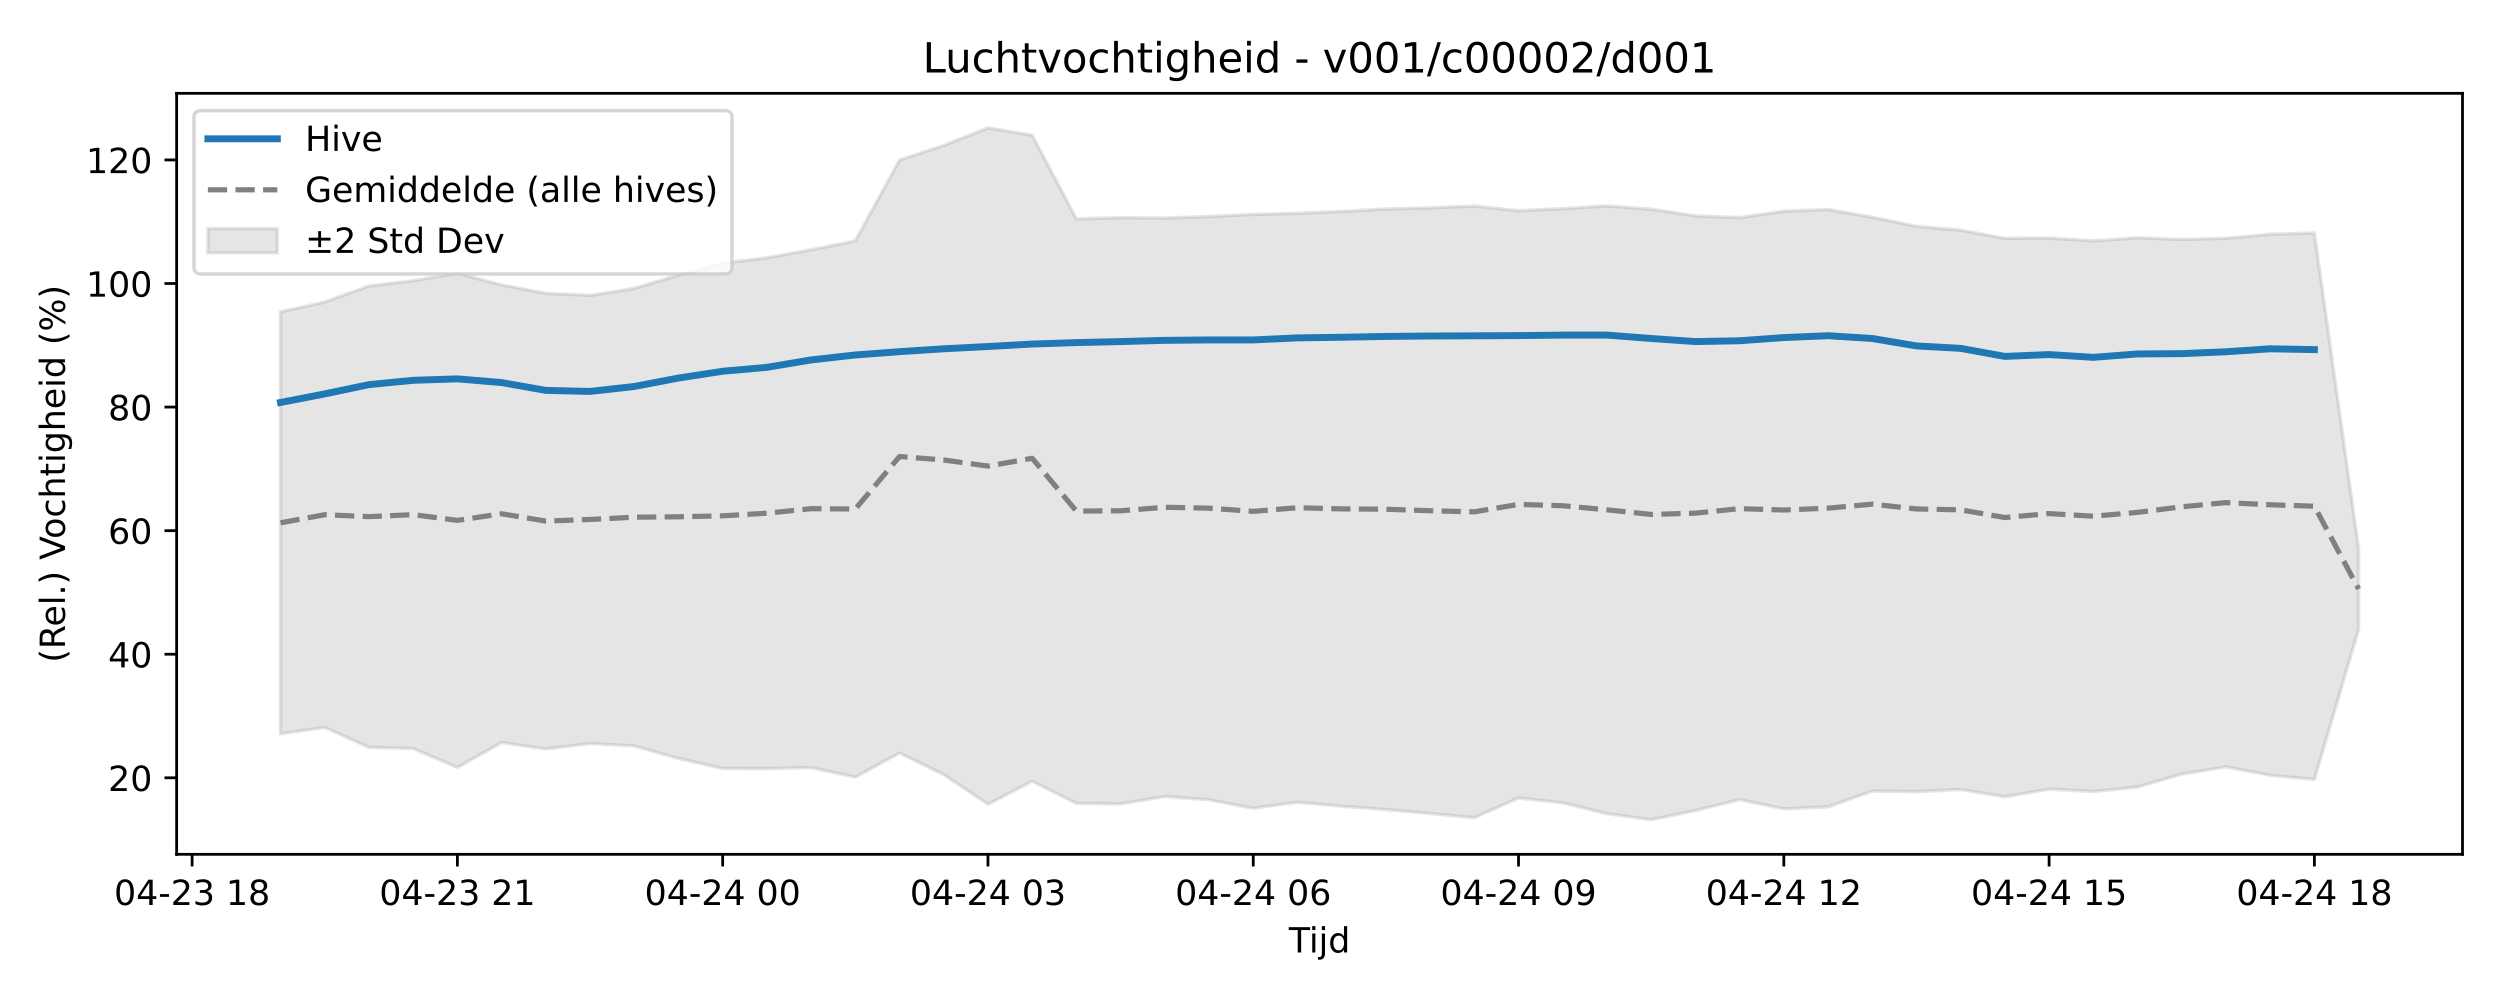
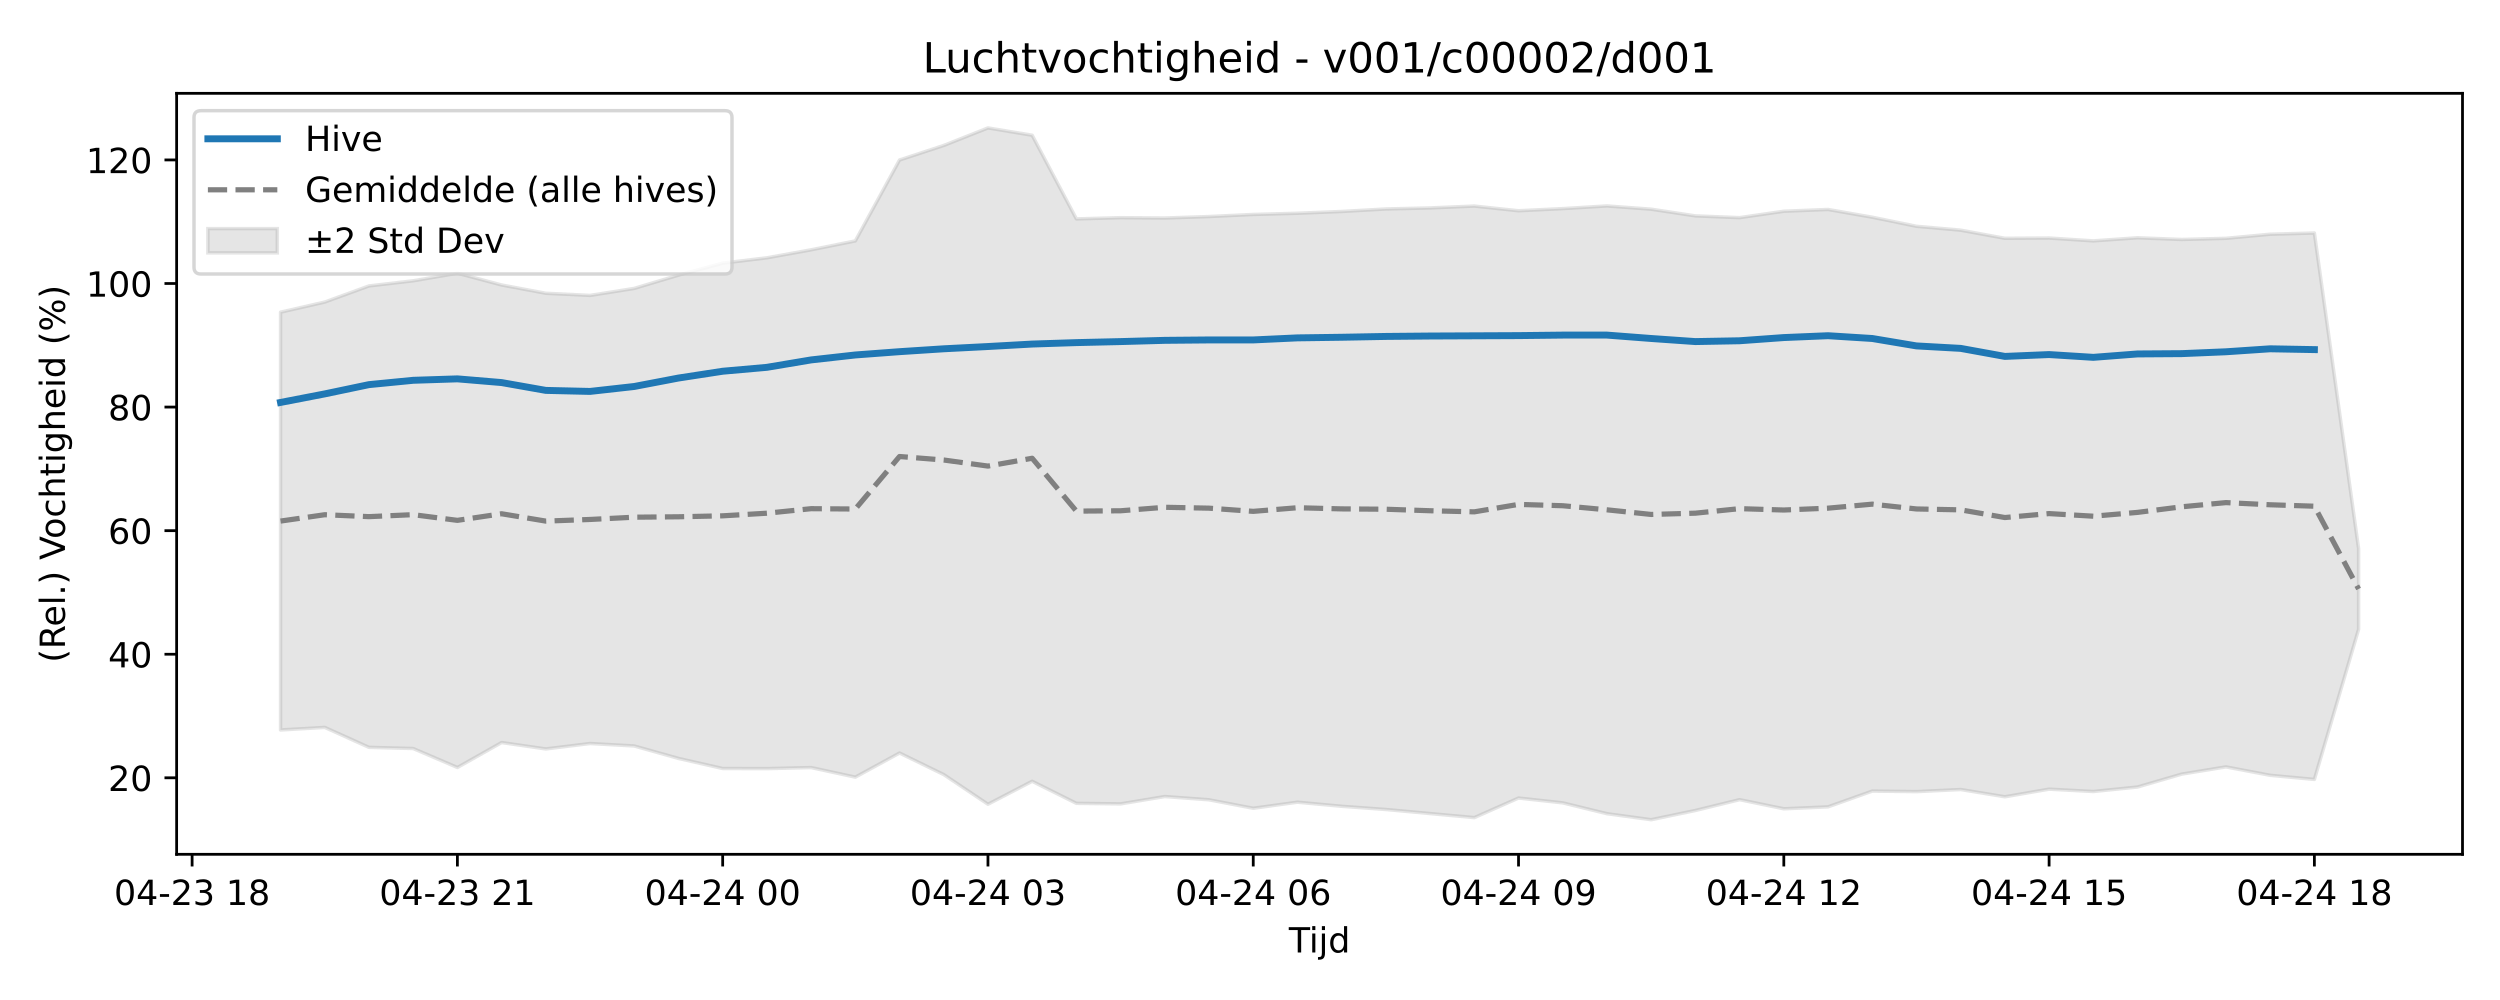
<svg xmlns="http://www.w3.org/2000/svg" xmlns:xlink="http://www.w3.org/1999/xlink" width="720pt" height="288pt" viewBox="0 0 720 288" version="1.1">
  <defs>
    <style type="text/css">*{stroke-linejoin: round; stroke-linecap: butt}</style>
  </defs>
  <g id="figure_1">
    <g id="patch_1">
      <path d="M 0 288  L 720 288  L 720 0  L 0 0  z " style="fill: #ffffff" />
    </g>
    <g id="axes_1">
      <g id="patch_2">
        <path d="M 50.87 246.04  L 709.2 246.04  L 709.2 26.88  L 50.87 26.88  z " style="fill: #ffffff" />
      </g>
      <g id="FillBetweenPolyCollection_1">
        <defs>
-           <path id="madd92cc906" d="M 80.794 -198.196  L 80.794 -76.676  L 93.528 -78.507  L 106.261 -72.761  L 118.995 -72.426  L 131.729 -66.961  L 144.462 -74.147  L 157.196 -72.303  L 169.93 -73.868  L 182.663 -73.157  L 195.397 -69.572  L 208.131 -66.668  L 220.864 -66.634  L 233.598 -66.942  L 246.332 -64.179  L 259.065 -71.131  L 271.799 -64.922  L 284.533 -56.378  L 297.266 -62.994  L 310 -56.637  L 322.734 -56.481  L 335.467 -58.596  L 348.201 -57.657  L 360.935 -55.216  L 373.668 -56.967  L 386.402 -55.786  L 399.135 -54.866  L 411.869 -53.694  L 424.603 -52.524  L 437.336 -58.165  L 450.07 -56.777  L 462.804 -53.656  L 475.537 -51.922  L 488.271 -54.581  L 501.005 -57.696  L 513.738 -55.066  L 526.472 -55.622  L 539.206 -60.164  L 551.939 -60.011  L 564.673 -60.616  L 577.407 -58.526  L 590.14 -60.722  L 602.874 -60.041  L 615.608 -61.341  L 628.341 -65.054  L 641.075 -67.136  L 653.809 -64.709  L 666.542 -63.529  L 679.276 -106.753  L 679.276 -129.989  L 679.276 -129.989  L 666.542 -220.893  L 653.809 -220.544  L 641.075 -219.362  L 628.341 -219.033  L 615.608 -219.522  L 602.874 -218.628  L 590.14 -219.449  L 577.407 -219.372  L 564.673 -221.71  L 551.939 -222.829  L 539.206 -225.444  L 526.472 -227.674  L 513.738 -227.162  L 501.005 -225.322  L 488.271 -225.828  L 475.537 -227.755  L 462.804 -228.691  L 450.07 -227.922  L 437.336 -227.306  L 424.603 -228.656  L 411.869 -228.119  L 399.135 -227.817  L 386.402 -227.095  L 373.668 -226.585  L 360.935 -226.24  L 348.201 -225.639  L 335.467 -225.214  L 322.734 -225.312  L 310 -224.958  L 297.266 -249.05  L 284.533 -251.158  L 271.799 -246.113  L 259.065 -241.921  L 246.332 -218.622  L 233.598 -216.056  L 220.864 -213.755  L 208.131 -212.218  L 195.397 -208.761  L 182.663 -204.939  L 169.93 -202.922  L 157.196 -203.538  L 144.462 -205.926  L 131.729 -209.315  L 118.995 -207.133  L 106.261 -205.651  L 93.528 -201.012  L 80.794 -198.196  z " style="stroke: #808080; stroke-opacity: 0.2" />
+           <path id="m556f3a4d72" d="M 80.794 -198.095  L 80.794 -77.767  L 93.528 -78.507  L 106.261 -72.761  L 118.995 -72.426  L 131.729 -66.961  L 144.462 -74.147  L 157.196 -72.303  L 169.93 -73.868  L 182.663 -73.157  L 195.397 -69.572  L 208.131 -66.668  L 220.864 -66.634  L 233.598 -66.942  L 246.332 -64.179  L 259.065 -71.131  L 271.799 -64.922  L 284.533 -56.378  L 297.266 -62.994  L 310 -56.637  L 322.734 -56.481  L 335.467 -58.596  L 348.201 -57.657  L 360.935 -55.216  L 373.668 -56.967  L 386.402 -55.786  L 399.135 -54.866  L 411.869 -53.694  L 424.603 -52.524  L 437.336 -58.165  L 450.07 -56.777  L 462.804 -53.656  L 475.537 -51.922  L 488.271 -54.581  L 501.005 -57.696  L 513.738 -55.066  L 526.472 -55.622  L 539.206 -60.164  L 551.939 -60.011  L 564.673 -60.616  L 577.407 -58.526  L 590.14 -60.722  L 602.874 -60.041  L 615.608 -61.341  L 628.341 -65.054  L 641.075 -67.136  L 653.809 -64.709  L 666.542 -63.529  L 679.276 -106.753  L 679.276 -129.989  L 679.276 -129.989  L 666.542 -220.893  L 653.809 -220.544  L 641.075 -219.362  L 628.341 -219.033  L 615.608 -219.522  L 602.874 -218.628  L 590.14 -219.449  L 577.407 -219.372  L 564.673 -221.71  L 551.939 -222.829  L 539.206 -225.444  L 526.472 -227.674  L 513.738 -227.162  L 501.005 -225.322  L 488.271 -225.828  L 475.537 -227.755  L 462.804 -228.691  L 450.07 -227.922  L 437.336 -227.306  L 424.603 -228.656  L 411.869 -228.119  L 399.135 -227.817  L 386.402 -227.095  L 373.668 -226.585  L 360.935 -226.24  L 348.201 -225.639  L 335.467 -225.214  L 322.734 -225.312  L 310 -224.958  L 297.266 -249.05  L 284.533 -251.158  L 271.799 -246.113  L 259.065 -241.921  L 246.332 -218.622  L 233.598 -216.056  L 220.864 -213.755  L 208.131 -212.218  L 195.397 -208.761  L 182.663 -204.939  L 169.93 -202.922  L 157.196 -203.538  L 144.462 -205.926  L 131.729 -209.315  L 118.995 -207.133  L 106.261 -205.651  L 93.528 -201.012  L 80.794 -198.095  z " style="stroke: #808080; stroke-opacity: 0.2" />
        </defs>
-         <g clip-path="url(#p0069c693cf)">
-           <use xlink:href="#madd92cc906" x="0" y="288" style="fill: #808080; fill-opacity: 0.2; stroke: #808080; stroke-opacity: 0.2" />
+         <g clip-path="url(#pef7c7a23b7)">
+           <use xlink:href="#m556f3a4d72" x="0" y="288" style="fill: #808080; fill-opacity: 0.2; stroke: #808080; stroke-opacity: 0.2" />
        </g>
      </g>
      <g id="matplotlib.axis_1">
        <g id="xtick_1">
          <g id="line2d_1">
            <defs>
-               <path id="m6ba089c46e" d="M 0 0  L 0 3.5  " style="stroke: #000000; stroke-width: 0.8" />
-             </defs>
-             <g>
-               <use xlink:href="#m6ba089c46e" x="55.327" y="246.04" style="stroke: #000000; stroke-width: 0.8" />
+               <path id="mf26c2305d2" d="M 0 0  L 0 3.5  " style="stroke: #000000; stroke-width: 0.8" />
+             </defs>
+             <g>
+               <use xlink:href="#mf26c2305d2" x="55.327" y="246.04" style="stroke: #000000; stroke-width: 0.8" />
            </g>
          </g>
          <g id="text_1">
            <g transform="translate(32.84631 260.6384) scale(0.1 -0.1)">
              <defs>
                <path id="DejaVuSans-30" d="M 2034 4250  Q 1547 4250 1301 3770  Q 1056 3291 1056 2328  Q 1056 1369 1301 889  Q 1547 409 2034 409  Q 2525 409 2770 889  Q 3016 1369 3016 2328  Q 3016 3291 2770 3770  Q 2525 4250 2034 4250  z M 2034 4750  Q 2819 4750 3233 4129  Q 3647 3509 3647 2328  Q 3647 1150 3233 529  Q 2819 -91 2034 -91  Q 1250 -91 836 529  Q 422 1150 422 2328  Q 422 3509 836 4129  Q 1250 4750 2034 4750  z " transform="scale(0.015625)" />
                <path id="DejaVuSans-34" d="M 2419 4116  L 825 1625  L 2419 1625  L 2419 4116  z M 2253 4666  L 3047 4666  L 3047 1625  L 3713 1625  L 3713 1100  L 3047 1100  L 3047 0  L 2419 0  L 2419 1100  L 313 1100  L 313 1709  L 2253 4666  z " transform="scale(0.015625)" />
                <path id="DejaVuSans-2d" d="M 313 2009  L 1997 2009  L 1997 1497  L 313 1497  L 313 2009  z " transform="scale(0.015625)" />
                <path id="DejaVuSans-32" d="M 1228 531  L 3431 531  L 3431 0  L 469 0  L 469 531  Q 828 903 1448 1529  Q 2069 2156 2228 2338  Q 2531 2678 2651 2914  Q 2772 3150 2772 3378  Q 2772 3750 2511 3984  Q 2250 4219 1831 4219  Q 1534 4219 1204 4116  Q 875 4013 500 3803  L 500 4441  Q 881 4594 1212 4672  Q 1544 4750 1819 4750  Q 2544 4750 2975 4387  Q 3406 4025 3406 3419  Q 3406 3131 3298 2873  Q 3191 2616 2906 2266  Q 2828 2175 2409 1742  Q 1991 1309 1228 531  z " transform="scale(0.015625)" />
                <path id="DejaVuSans-33" d="M 2597 2516  Q 3050 2419 3304 2112  Q 3559 1806 3559 1356  Q 3559 666 3084 287  Q 2609 -91 1734 -91  Q 1441 -91 1130 -33  Q 819 25 488 141  L 488 750  Q 750 597 1062 519  Q 1375 441 1716 441  Q 2309 441 2620 675  Q 2931 909 2931 1356  Q 2931 1769 2642 2001  Q 2353 2234 1838 2234  L 1294 2234  L 1294 2753  L 1863 2753  Q 2328 2753 2575 2939  Q 2822 3125 2822 3475  Q 2822 3834 2567 4026  Q 2313 4219 1838 4219  Q 1578 4219 1281 4162  Q 984 4106 628 3988  L 628 4550  Q 988 4650 1302 4700  Q 1616 4750 1894 4750  Q 2613 4750 3031 4423  Q 3450 4097 3450 3541  Q 3450 3153 3228 2886  Q 3006 2619 2597 2516  z " transform="scale(0.015625)" />
                <path id="DejaVuSans-20" transform="scale(0.015625)" />
                <path id="DejaVuSans-31" d="M 794 531  L 1825 531  L 1825 4091  L 703 3866  L 703 4441  L 1819 4666  L 2450 4666  L 2450 531  L 3481 531  L 3481 0  L 794 0  L 794 531  z " transform="scale(0.015625)" />
                <path id="DejaVuSans-38" d="M 2034 2216  Q 1584 2216 1326 1975  Q 1069 1734 1069 1313  Q 1069 891 1326 650  Q 1584 409 2034 409  Q 2484 409 2743 651  Q 3003 894 3003 1313  Q 3003 1734 2745 1975  Q 2488 2216 2034 2216  z M 1403 2484  Q 997 2584 770 2862  Q 544 3141 544 3541  Q 544 4100 942 4425  Q 1341 4750 2034 4750  Q 2731 4750 3128 4425  Q 3525 4100 3525 3541  Q 3525 3141 3298 2862  Q 3072 2584 2669 2484  Q 3125 2378 3379 2068  Q 3634 1759 3634 1313  Q 3634 634 3220 271  Q 2806 -91 2034 -91  Q 1263 -91 848 271  Q 434 634 434 1313  Q 434 1759 690 2068  Q 947 2378 1403 2484  z M 1172 3481  Q 1172 3119 1398 2916  Q 1625 2713 2034 2713  Q 2441 2713 2670 2916  Q 2900 3119 2900 3481  Q 2900 3844 2670 4047  Q 2441 4250 2034 4250  Q 1625 4250 1398 4047  Q 1172 3844 1172 3481  z " transform="scale(0.015625)" />
              </defs>
              <use xlink:href="#DejaVuSans-30" />
              <use xlink:href="#DejaVuSans-34" transform="translate(63.62305 0)" />
              <use xlink:href="#DejaVuSans-2d" transform="translate(127.2461 0)" />
              <use xlink:href="#DejaVuSans-32" transform="translate(163.3301 0)" />
              <use xlink:href="#DejaVuSans-33" transform="translate(226.9531 0)" />
              <use xlink:href="#DejaVuSans-20" transform="translate(290.5762 0)" />
              <use xlink:href="#DejaVuSans-31" transform="translate(322.3633 0)" />
              <use xlink:href="#DejaVuSans-38" transform="translate(385.9863 0)" />
            </g>
          </g>
        </g>
        <g id="xtick_2">
          <g id="line2d_2">
            <g>
-               <use xlink:href="#m6ba089c46e" x="131.729" y="246.04" style="stroke: #000000; stroke-width: 0.8" />
+               <use xlink:href="#mf26c2305d2" x="131.729" y="246.04" style="stroke: #000000; stroke-width: 0.8" />
            </g>
          </g>
          <g id="text_2">
            <g transform="translate(109.2482 260.6384) scale(0.1 -0.1)">
              <use xlink:href="#DejaVuSans-30" />
              <use xlink:href="#DejaVuSans-34" transform="translate(63.62305 0)" />
              <use xlink:href="#DejaVuSans-2d" transform="translate(127.2461 0)" />
              <use xlink:href="#DejaVuSans-32" transform="translate(163.3301 0)" />
              <use xlink:href="#DejaVuSans-33" transform="translate(226.9531 0)" />
              <use xlink:href="#DejaVuSans-20" transform="translate(290.5762 0)" />
              <use xlink:href="#DejaVuSans-32" transform="translate(322.3633 0)" />
              <use xlink:href="#DejaVuSans-31" transform="translate(385.9863 0)" />
            </g>
          </g>
        </g>
        <g id="xtick_3">
          <g id="line2d_3">
            <g>
-               <use xlink:href="#m6ba089c46e" x="208.131" y="246.04" style="stroke: #000000; stroke-width: 0.8" />
+               <use xlink:href="#mf26c2305d2" x="208.131" y="246.04" style="stroke: #000000; stroke-width: 0.8" />
            </g>
          </g>
          <g id="text_3">
            <g transform="translate(185.6502 260.6384) scale(0.1 -0.1)">
              <use xlink:href="#DejaVuSans-30" />
              <use xlink:href="#DejaVuSans-34" transform="translate(63.62305 0)" />
              <use xlink:href="#DejaVuSans-2d" transform="translate(127.2461 0)" />
              <use xlink:href="#DejaVuSans-32" transform="translate(163.3301 0)" />
              <use xlink:href="#DejaVuSans-34" transform="translate(226.9531 0)" />
              <use xlink:href="#DejaVuSans-20" transform="translate(290.5762 0)" />
              <use xlink:href="#DejaVuSans-30" transform="translate(322.3633 0)" />
              <use xlink:href="#DejaVuSans-30" transform="translate(385.9863 0)" />
            </g>
          </g>
        </g>
        <g id="xtick_4">
          <g id="line2d_4">
            <g>
-               <use xlink:href="#m6ba089c46e" x="284.533" y="246.04" style="stroke: #000000; stroke-width: 0.8" />
+               <use xlink:href="#mf26c2305d2" x="284.533" y="246.04" style="stroke: #000000; stroke-width: 0.8" />
            </g>
          </g>
          <g id="text_4">
            <g transform="translate(262.0521 260.6384) scale(0.1 -0.1)">
              <use xlink:href="#DejaVuSans-30" />
              <use xlink:href="#DejaVuSans-34" transform="translate(63.62305 0)" />
              <use xlink:href="#DejaVuSans-2d" transform="translate(127.2461 0)" />
              <use xlink:href="#DejaVuSans-32" transform="translate(163.3301 0)" />
              <use xlink:href="#DejaVuSans-34" transform="translate(226.9531 0)" />
              <use xlink:href="#DejaVuSans-20" transform="translate(290.5762 0)" />
              <use xlink:href="#DejaVuSans-30" transform="translate(322.3633 0)" />
              <use xlink:href="#DejaVuSans-33" transform="translate(385.9863 0)" />
            </g>
          </g>
        </g>
        <g id="xtick_5">
          <g id="line2d_5">
            <g>
-               <use xlink:href="#m6ba089c46e" x="360.935" y="246.04" style="stroke: #000000; stroke-width: 0.8" />
+               <use xlink:href="#mf26c2305d2" x="360.935" y="246.04" style="stroke: #000000; stroke-width: 0.8" />
            </g>
          </g>
          <g id="text_5">
            <g transform="translate(338.454 260.6384) scale(0.1 -0.1)">
              <defs>
                <path id="DejaVuSans-36" d="M 2113 2584  Q 1688 2584 1439 2293  Q 1191 2003 1191 1497  Q 1191 994 1439 701  Q 1688 409 2113 409  Q 2538 409 2786 701  Q 3034 994 3034 1497  Q 3034 2003 2786 2293  Q 2538 2584 2113 2584  z M 3366 4563  L 3366 3988  Q 3128 4100 2886 4159  Q 2644 4219 2406 4219  Q 1781 4219 1451 3797  Q 1122 3375 1075 2522  Q 1259 2794 1537 2939  Q 1816 3084 2150 3084  Q 2853 3084 3261 2657  Q 3669 2231 3669 1497  Q 3669 778 3244 343  Q 2819 -91 2113 -91  Q 1303 -91 875 529  Q 447 1150 447 2328  Q 447 3434 972 4092  Q 1497 4750 2381 4750  Q 2619 4750 2861 4703  Q 3103 4656 3366 4563  z " transform="scale(0.015625)" />
              </defs>
              <use xlink:href="#DejaVuSans-30" />
              <use xlink:href="#DejaVuSans-34" transform="translate(63.62305 0)" />
              <use xlink:href="#DejaVuSans-2d" transform="translate(127.2461 0)" />
              <use xlink:href="#DejaVuSans-32" transform="translate(163.3301 0)" />
              <use xlink:href="#DejaVuSans-34" transform="translate(226.9531 0)" />
              <use xlink:href="#DejaVuSans-20" transform="translate(290.5762 0)" />
              <use xlink:href="#DejaVuSans-30" transform="translate(322.3633 0)" />
              <use xlink:href="#DejaVuSans-36" transform="translate(385.9863 0)" />
            </g>
          </g>
        </g>
        <g id="xtick_6">
          <g id="line2d_6">
            <g>
-               <use xlink:href="#m6ba089c46e" x="437.336" y="246.04" style="stroke: #000000; stroke-width: 0.8" />
+               <use xlink:href="#mf26c2305d2" x="437.336" y="246.04" style="stroke: #000000; stroke-width: 0.8" />
            </g>
          </g>
          <g id="text_6">
            <g transform="translate(414.856 260.6384) scale(0.1 -0.1)">
              <defs>
                <path id="DejaVuSans-39" d="M 703 97  L 703 672  Q 941 559 1184 500  Q 1428 441 1663 441  Q 2288 441 2617 861  Q 2947 1281 2994 2138  Q 2813 1869 2534 1725  Q 2256 1581 1919 1581  Q 1219 1581 811 2004  Q 403 2428 403 3163  Q 403 3881 828 4315  Q 1253 4750 1959 4750  Q 2769 4750 3195 4129  Q 3622 3509 3622 2328  Q 3622 1225 3098 567  Q 2575 -91 1691 -91  Q 1453 -91 1209 -44  Q 966 3 703 97  z M 1959 2075  Q 2384 2075 2632 2365  Q 2881 2656 2881 3163  Q 2881 3666 2632 3958  Q 2384 4250 1959 4250  Q 1534 4250 1286 3958  Q 1038 3666 1038 3163  Q 1038 2656 1286 2365  Q 1534 2075 1959 2075  z " transform="scale(0.015625)" />
              </defs>
              <use xlink:href="#DejaVuSans-30" />
              <use xlink:href="#DejaVuSans-34" transform="translate(63.62305 0)" />
              <use xlink:href="#DejaVuSans-2d" transform="translate(127.2461 0)" />
              <use xlink:href="#DejaVuSans-32" transform="translate(163.3301 0)" />
              <use xlink:href="#DejaVuSans-34" transform="translate(226.9531 0)" />
              <use xlink:href="#DejaVuSans-20" transform="translate(290.5762 0)" />
              <use xlink:href="#DejaVuSans-30" transform="translate(322.3633 0)" />
              <use xlink:href="#DejaVuSans-39" transform="translate(385.9863 0)" />
            </g>
          </g>
        </g>
        <g id="xtick_7">
          <g id="line2d_7">
            <g>
-               <use xlink:href="#m6ba089c46e" x="513.738" y="246.04" style="stroke: #000000; stroke-width: 0.8" />
+               <use xlink:href="#mf26c2305d2" x="513.738" y="246.04" style="stroke: #000000; stroke-width: 0.8" />
            </g>
          </g>
          <g id="text_7">
            <g transform="translate(491.2579 260.6384) scale(0.1 -0.1)">
              <use xlink:href="#DejaVuSans-30" />
              <use xlink:href="#DejaVuSans-34" transform="translate(63.62305 0)" />
              <use xlink:href="#DejaVuSans-2d" transform="translate(127.2461 0)" />
              <use xlink:href="#DejaVuSans-32" transform="translate(163.3301 0)" />
              <use xlink:href="#DejaVuSans-34" transform="translate(226.9531 0)" />
              <use xlink:href="#DejaVuSans-20" transform="translate(290.5762 0)" />
              <use xlink:href="#DejaVuSans-31" transform="translate(322.3633 0)" />
              <use xlink:href="#DejaVuSans-32" transform="translate(385.9863 0)" />
            </g>
          </g>
        </g>
        <g id="xtick_8">
          <g id="line2d_8">
            <g>
-               <use xlink:href="#m6ba089c46e" x="590.14" y="246.04" style="stroke: #000000; stroke-width: 0.8" />
+               <use xlink:href="#mf26c2305d2" x="590.14" y="246.04" style="stroke: #000000; stroke-width: 0.8" />
            </g>
          </g>
          <g id="text_8">
            <g transform="translate(567.6599 260.6384) scale(0.1 -0.1)">
              <defs>
                <path id="DejaVuSans-35" d="M 691 4666  L 3169 4666  L 3169 4134  L 1269 4134  L 1269 2991  Q 1406 3038 1543 3061  Q 1681 3084 1819 3084  Q 2600 3084 3056 2656  Q 3513 2228 3513 1497  Q 3513 744 3044 326  Q 2575 -91 1722 -91  Q 1428 -91 1123 -41  Q 819 9 494 109  L 494 744  Q 775 591 1075 516  Q 1375 441 1709 441  Q 2250 441 2565 725  Q 2881 1009 2881 1497  Q 2881 1984 2565 2268  Q 2250 2553 1709 2553  Q 1456 2553 1204 2497  Q 953 2441 691 2322  L 691 4666  z " transform="scale(0.015625)" />
              </defs>
              <use xlink:href="#DejaVuSans-30" />
              <use xlink:href="#DejaVuSans-34" transform="translate(63.62305 0)" />
              <use xlink:href="#DejaVuSans-2d" transform="translate(127.2461 0)" />
              <use xlink:href="#DejaVuSans-32" transform="translate(163.3301 0)" />
              <use xlink:href="#DejaVuSans-34" transform="translate(226.9531 0)" />
              <use xlink:href="#DejaVuSans-20" transform="translate(290.5762 0)" />
              <use xlink:href="#DejaVuSans-31" transform="translate(322.3633 0)" />
              <use xlink:href="#DejaVuSans-35" transform="translate(385.9863 0)" />
            </g>
          </g>
        </g>
        <g id="xtick_9">
          <g id="line2d_9">
            <g>
-               <use xlink:href="#m6ba089c46e" x="666.542" y="246.04" style="stroke: #000000; stroke-width: 0.8" />
+               <use xlink:href="#mf26c2305d2" x="666.542" y="246.04" style="stroke: #000000; stroke-width: 0.8" />
            </g>
          </g>
          <g id="text_9">
            <g transform="translate(644.0618 260.6384) scale(0.1 -0.1)">
              <use xlink:href="#DejaVuSans-30" />
              <use xlink:href="#DejaVuSans-34" transform="translate(63.62305 0)" />
              <use xlink:href="#DejaVuSans-2d" transform="translate(127.2461 0)" />
              <use xlink:href="#DejaVuSans-32" transform="translate(163.3301 0)" />
              <use xlink:href="#DejaVuSans-34" transform="translate(226.9531 0)" />
              <use xlink:href="#DejaVuSans-20" transform="translate(290.5762 0)" />
              <use xlink:href="#DejaVuSans-31" transform="translate(322.3633 0)" />
              <use xlink:href="#DejaVuSans-38" transform="translate(385.9863 0)" />
            </g>
          </g>
        </g>
        <g id="text_10">
          <g transform="translate(371.185 274.3166) scale(0.1 -0.1)">
            <defs>
              <path id="DejaVuSans-54" d="M -19 4666  L 3928 4666  L 3928 4134  L 2272 4134  L 2272 0  L 1638 0  L 1638 4134  L -19 4134  L -19 4666  z " transform="scale(0.015625)" />
              <path id="DejaVuSans-69" d="M 603 3500  L 1178 3500  L 1178 0  L 603 0  L 603 3500  z M 603 4863  L 1178 4863  L 1178 4134  L 603 4134  L 603 4863  z " transform="scale(0.015625)" />
              <path id="DejaVuSans-6a" d="M 603 3500  L 1178 3500  L 1178 -63  Q 1178 -731 923 -1031  Q 669 -1331 103 -1331  L -116 -1331  L -116 -844  L 38 -844  Q 366 -844 484 -692  Q 603 -541 603 -63  L 603 3500  z M 603 4863  L 1178 4863  L 1178 4134  L 603 4134  L 603 4863  z " transform="scale(0.015625)" />
              <path id="DejaVuSans-64" d="M 2906 2969  L 2906 4863  L 3481 4863  L 3481 0  L 2906 0  L 2906 525  Q 2725 213 2448 61  Q 2172 -91 1784 -91  Q 1150 -91 751 415  Q 353 922 353 1747  Q 353 2572 751 3078  Q 1150 3584 1784 3584  Q 2172 3584 2448 3432  Q 2725 3281 2906 2969  z M 947 1747  Q 947 1113 1208 752  Q 1469 391 1925 391  Q 2381 391 2643 752  Q 2906 1113 2906 1747  Q 2906 2381 2643 2742  Q 2381 3103 1925 3103  Q 1469 3103 1208 2742  Q 947 2381 947 1747  z " transform="scale(0.015625)" />
            </defs>
            <use xlink:href="#DejaVuSans-54" />
            <use xlink:href="#DejaVuSans-69" transform="translate(57.95898 0)" />
            <use xlink:href="#DejaVuSans-6a" transform="translate(85.74219 0)" />
            <use xlink:href="#DejaVuSans-64" transform="translate(113.5254 0)" />
          </g>
        </g>
      </g>
      <g id="matplotlib.axis_2">
        <g id="ytick_1">
          <g id="line2d_10">
            <defs>
-               <path id="me97150c5e2" d="M 0 0  L -3.5 0  " style="stroke: #000000; stroke-width: 0.8" />
-             </defs>
-             <g>
-               <use xlink:href="#me97150c5e2" x="50.87" y="224.006" style="stroke: #000000; stroke-width: 0.8" />
+               <path id="m7829f81b47" d="M 0 0  L -3.5 0  " style="stroke: #000000; stroke-width: 0.8" />
+             </defs>
+             <g>
+               <use xlink:href="#m7829f81b47" x="50.87" y="224.006" style="stroke: #000000; stroke-width: 0.8" />
            </g>
          </g>
          <g id="text_11">
            <g transform="translate(31.145 227.8054) scale(0.1 -0.1)">
              <use xlink:href="#DejaVuSans-32" />
              <use xlink:href="#DejaVuSans-30" transform="translate(63.62305 0)" />
            </g>
          </g>
        </g>
        <g id="ytick_2">
          <g id="line2d_11">
            <g>
-               <use xlink:href="#me97150c5e2" x="50.87" y="188.417" style="stroke: #000000; stroke-width: 0.8" />
+               <use xlink:href="#m7829f81b47" x="50.87" y="188.417" style="stroke: #000000; stroke-width: 0.8" />
            </g>
          </g>
          <g id="text_12">
            <g transform="translate(31.145 192.2161) scale(0.1 -0.1)">
              <use xlink:href="#DejaVuSans-34" />
              <use xlink:href="#DejaVuSans-30" transform="translate(63.62305 0)" />
            </g>
          </g>
        </g>
        <g id="ytick_3">
          <g id="line2d_12">
            <g>
-               <use xlink:href="#me97150c5e2" x="50.87" y="152.828" style="stroke: #000000; stroke-width: 0.8" />
+               <use xlink:href="#m7829f81b47" x="50.87" y="152.828" style="stroke: #000000; stroke-width: 0.8" />
            </g>
          </g>
          <g id="text_13">
            <g transform="translate(31.145 156.6268) scale(0.1 -0.1)">
              <use xlink:href="#DejaVuSans-36" />
              <use xlink:href="#DejaVuSans-30" transform="translate(63.62305 0)" />
            </g>
          </g>
        </g>
        <g id="ytick_4">
          <g id="line2d_13">
            <g>
-               <use xlink:href="#me97150c5e2" x="50.87" y="117.238" style="stroke: #000000; stroke-width: 0.8" />
+               <use xlink:href="#m7829f81b47" x="50.87" y="117.238" style="stroke: #000000; stroke-width: 0.8" />
            </g>
          </g>
          <g id="text_14">
            <g transform="translate(31.145 121.0374) scale(0.1 -0.1)">
              <use xlink:href="#DejaVuSans-38" />
              <use xlink:href="#DejaVuSans-30" transform="translate(63.62305 0)" />
            </g>
          </g>
        </g>
        <g id="ytick_5">
          <g id="line2d_14">
            <g>
-               <use xlink:href="#me97150c5e2" x="50.87" y="81.649" style="stroke: #000000; stroke-width: 0.8" />
+               <use xlink:href="#m7829f81b47" x="50.87" y="81.649" style="stroke: #000000; stroke-width: 0.8" />
            </g>
          </g>
          <g id="text_15">
            <g transform="translate(24.7825 85.44811) scale(0.1 -0.1)">
              <use xlink:href="#DejaVuSans-31" />
              <use xlink:href="#DejaVuSans-30" transform="translate(63.62305 0)" />
              <use xlink:href="#DejaVuSans-30" transform="translate(127.2461 0)" />
            </g>
          </g>
        </g>
        <g id="ytick_6">
          <g id="line2d_15">
            <g>
-               <use xlink:href="#me97150c5e2" x="50.87" y="46.06" style="stroke: #000000; stroke-width: 0.8" />
+               <use xlink:href="#m7829f81b47" x="50.87" y="46.06" style="stroke: #000000; stroke-width: 0.8" />
            </g>
          </g>
          <g id="text_16">
            <g transform="translate(24.7825 49.85879) scale(0.1 -0.1)">
              <use xlink:href="#DejaVuSans-31" />
              <use xlink:href="#DejaVuSans-32" transform="translate(63.62305 0)" />
              <use xlink:href="#DejaVuSans-30" transform="translate(127.2461 0)" />
            </g>
          </g>
        </g>
        <g id="text_17">
          <g transform="translate(18.70281 190.8381) rotate(-90) scale(0.1 -0.1)">
            <defs>
              <path id="DejaVuSans-28" d="M 1984 4856  Q 1566 4138 1362 3434  Q 1159 2731 1159 2009  Q 1159 1288 1364 580  Q 1569 -128 1984 -844  L 1484 -844  Q 1016 -109 783 600  Q 550 1309 550 2009  Q 550 2706 781 3412  Q 1013 4119 1484 4856  L 1984 4856  z " transform="scale(0.015625)" />
              <path id="DejaVuSans-52" d="M 2841 2188  Q 3044 2119 3236 1894  Q 3428 1669 3622 1275  L 4263 0  L 3584 0  L 2988 1197  Q 2756 1666 2539 1819  Q 2322 1972 1947 1972  L 1259 1972  L 1259 0  L 628 0  L 628 4666  L 2053 4666  Q 2853 4666 3247 4331  Q 3641 3997 3641 3322  Q 3641 2881 3436 2590  Q 3231 2300 2841 2188  z M 1259 4147  L 1259 2491  L 2053 2491  Q 2509 2491 2742 2702  Q 2975 2913 2975 3322  Q 2975 3731 2742 3939  Q 2509 4147 2053 4147  L 1259 4147  z " transform="scale(0.015625)" />
              <path id="DejaVuSans-65" d="M 3597 1894  L 3597 1613  L 953 1613  Q 991 1019 1311 708  Q 1631 397 2203 397  Q 2534 397 2845 478  Q 3156 559 3463 722  L 3463 178  Q 3153 47 2828 -22  Q 2503 -91 2169 -91  Q 1331 -91 842 396  Q 353 884 353 1716  Q 353 2575 817 3079  Q 1281 3584 2069 3584  Q 2775 3584 3186 3129  Q 3597 2675 3597 1894  z M 3022 2063  Q 3016 2534 2758 2815  Q 2500 3097 2075 3097  Q 1594 3097 1305 2825  Q 1016 2553 972 2059  L 3022 2063  z " transform="scale(0.015625)" />
              <path id="DejaVuSans-6c" d="M 603 4863  L 1178 4863  L 1178 0  L 603 0  L 603 4863  z " transform="scale(0.015625)" />
              <path id="DejaVuSans-2e" d="M 684 794  L 1344 794  L 1344 0  L 684 0  L 684 794  z " transform="scale(0.015625)" />
              <path id="DejaVuSans-29" d="M 513 4856  L 1013 4856  Q 1481 4119 1714 3412  Q 1947 2706 1947 2009  Q 1947 1309 1714 600  Q 1481 -109 1013 -844  L 513 -844  Q 928 -128 1133 580  Q 1338 1288 1338 2009  Q 1338 2731 1133 3434  Q 928 4138 513 4856  z " transform="scale(0.015625)" />
              <path id="DejaVuSans-56" d="M 1831 0  L 50 4666  L 709 4666  L 2188 738  L 3669 4666  L 4325 4666  L 2547 0  L 1831 0  z " transform="scale(0.015625)" />
              <path id="DejaVuSans-6f" d="M 1959 3097  Q 1497 3097 1228 2736  Q 959 2375 959 1747  Q 959 1119 1226 758  Q 1494 397 1959 397  Q 2419 397 2687 759  Q 2956 1122 2956 1747  Q 2956 2369 2687 2733  Q 2419 3097 1959 3097  z M 1959 3584  Q 2709 3584 3137 3096  Q 3566 2609 3566 1747  Q 3566 888 3137 398  Q 2709 -91 1959 -91  Q 1206 -91 779 398  Q 353 888 353 1747  Q 353 2609 779 3096  Q 1206 3584 1959 3584  z " transform="scale(0.015625)" />
              <path id="DejaVuSans-63" d="M 3122 3366  L 3122 2828  Q 2878 2963 2633 3030  Q 2388 3097 2138 3097  Q 1578 3097 1268 2742  Q 959 2388 959 1747  Q 959 1106 1268 751  Q 1578 397 2138 397  Q 2388 397 2633 464  Q 2878 531 3122 666  L 3122 134  Q 2881 22 2623 -34  Q 2366 -91 2075 -91  Q 1284 -91 818 406  Q 353 903 353 1747  Q 353 2603 823 3093  Q 1294 3584 2113 3584  Q 2378 3584 2631 3529  Q 2884 3475 3122 3366  z " transform="scale(0.015625)" />
              <path id="DejaVuSans-68" d="M 3513 2113  L 3513 0  L 2938 0  L 2938 2094  Q 2938 2591 2744 2837  Q 2550 3084 2163 3084  Q 1697 3084 1428 2787  Q 1159 2491 1159 1978  L 1159 0  L 581 0  L 581 4863  L 1159 4863  L 1159 2956  Q 1366 3272 1645 3428  Q 1925 3584 2291 3584  Q 2894 3584 3203 3211  Q 3513 2838 3513 2113  z " transform="scale(0.015625)" />
              <path id="DejaVuSans-74" d="M 1172 4494  L 1172 3500  L 2356 3500  L 2356 3053  L 1172 3053  L 1172 1153  Q 1172 725 1289 603  Q 1406 481 1766 481  L 2356 481  L 2356 0  L 1766 0  Q 1100 0 847 248  Q 594 497 594 1153  L 594 3053  L 172 3053  L 172 3500  L 594 3500  L 594 4494  L 1172 4494  z " transform="scale(0.015625)" />
              <path id="DejaVuSans-67" d="M 2906 1791  Q 2906 2416 2648 2759  Q 2391 3103 1925 3103  Q 1463 3103 1205 2759  Q 947 2416 947 1791  Q 947 1169 1205 825  Q 1463 481 1925 481  Q 2391 481 2648 825  Q 2906 1169 2906 1791  z M 3481 434  Q 3481 -459 3084 -895  Q 2688 -1331 1869 -1331  Q 1566 -1331 1297 -1286  Q 1028 -1241 775 -1147  L 775 -588  Q 1028 -725 1275 -790  Q 1522 -856 1778 -856  Q 2344 -856 2625 -561  Q 2906 -266 2906 331  L 2906 616  Q 2728 306 2450 153  Q 2172 0 1784 0  Q 1141 0 747 490  Q 353 981 353 1791  Q 353 2603 747 3093  Q 1141 3584 1784 3584  Q 2172 3584 2450 3431  Q 2728 3278 2906 2969  L 2906 3500  L 3481 3500  L 3481 434  z " transform="scale(0.015625)" />
              <path id="DejaVuSans-25" d="M 4653 2053  Q 4381 2053 4226 1822  Q 4072 1591 4072 1178  Q 4072 772 4226 539  Q 4381 306 4653 306  Q 4919 306 5073 539  Q 5228 772 5228 1178  Q 5228 1588 5073 1820  Q 4919 2053 4653 2053  z M 4653 2450  Q 5147 2450 5437 2106  Q 5728 1763 5728 1178  Q 5728 594 5436 251  Q 5144 -91 4653 -91  Q 4153 -91 3862 251  Q 3572 594 3572 1178  Q 3572 1766 3864 2108  Q 4156 2450 4653 2450  z M 1428 4353  Q 1159 4353 1004 4120  Q 850 3888 850 3481  Q 850 3069 1003 2837  Q 1156 2606 1428 2606  Q 1700 2606 1854 2837  Q 2009 3069 2009 3481  Q 2009 3884 1853 4118  Q 1697 4353 1428 4353  z M 4250 4750  L 4750 4750  L 1831 -91  L 1331 -91  L 4250 4750  z M 1428 4750  Q 1922 4750 2215 4408  Q 2509 4066 2509 3481  Q 2509 2891 2217 2550  Q 1925 2209 1428 2209  Q 931 2209 642 2551  Q 353 2894 353 3481  Q 353 4063 643 4406  Q 934 4750 1428 4750  z " transform="scale(0.015625)" />
            </defs>
            <use xlink:href="#DejaVuSans-28" />
            <use xlink:href="#DejaVuSans-52" transform="translate(39.01367 0)" />
            <use xlink:href="#DejaVuSans-65" transform="translate(103.9961 0)" />
            <use xlink:href="#DejaVuSans-6c" transform="translate(165.5195 0)" />
            <use xlink:href="#DejaVuSans-2e" transform="translate(193.3027 0)" />
            <use xlink:href="#DejaVuSans-29" transform="translate(225.0898 0)" />
            <use xlink:href="#DejaVuSans-20" transform="translate(264.1035 0)" />
            <use xlink:href="#DejaVuSans-56" transform="translate(295.8906 0)" />
            <use xlink:href="#DejaVuSans-6f" transform="translate(356.5488 0)" />
            <use xlink:href="#DejaVuSans-63" transform="translate(417.7305 0)" />
            <use xlink:href="#DejaVuSans-68" transform="translate(472.7109 0)" />
            <use xlink:href="#DejaVuSans-74" transform="translate(536.0898 0)" />
            <use xlink:href="#DejaVuSans-69" transform="translate(575.2988 0)" />
            <use xlink:href="#DejaVuSans-67" transform="translate(603.082 0)" />
            <use xlink:href="#DejaVuSans-68" transform="translate(666.5586 0)" />
            <use xlink:href="#DejaVuSans-65" transform="translate(729.9375 0)" />
            <use xlink:href="#DejaVuSans-69" transform="translate(791.4609 0)" />
            <use xlink:href="#DejaVuSans-64" transform="translate(819.2441 0)" />
            <use xlink:href="#DejaVuSans-20" transform="translate(882.7207 0)" />
            <use xlink:href="#DejaVuSans-28" transform="translate(914.5078 0)" />
            <use xlink:href="#DejaVuSans-25" transform="translate(953.5215 0)" />
            <use xlink:href="#DejaVuSans-29" transform="translate(1048.541 0)" />
          </g>
        </g>
      </g>
      <g id="line2d_16">
-         <path d="M 80.794 115.904  L 93.528 113.442  L 106.261 110.773  L 118.995 109.527  L 131.729 109.112  L 144.462 110.18  L 157.196 112.434  L 169.93 112.73  L 182.663 111.307  L 195.397 108.875  L 208.131 106.917  L 220.864 105.79  L 233.598 103.655  L 246.332 102.231  L 259.065 101.282  L 271.799 100.452  L 284.533 99.799  L 297.266 99.088  L 310 98.672  L 322.734 98.376  L 335.467 98.02  L 348.201 97.901  L 360.935 97.901  L 373.668 97.308  L 386.402 97.13  L 399.135 96.893  L 411.869 96.774  L 424.603 96.715  L 437.336 96.656  L 450.07 96.507  L 462.804 96.507  L 475.537 97.486  L 488.271 98.376  L 501.005 98.139  L 513.738 97.219  L 526.472 96.685  L 539.206 97.486  L 551.939 99.622  L 564.673 100.333  L 577.407 102.647  L 590.14 102.113  L 602.874 102.914  L 615.608 101.935  L 628.341 101.846  L 641.075 101.312  L 653.809 100.452  L 666.542 100.689  " clip-path="url(#p0069c693cf)" style="fill: none; stroke: #1f77b4; stroke-width: 2; stroke-linecap: square" />
+         <path d="M 80.794 115.904  L 93.528 113.442  L 106.261 110.773  L 118.995 109.527  L 131.729 109.112  L 144.462 110.18  L 157.196 112.434  L 169.93 112.73  L 182.663 111.307  L 195.397 108.875  L 208.131 106.917  L 220.864 105.79  L 233.598 103.655  L 246.332 102.231  L 259.065 101.282  L 271.799 100.452  L 284.533 99.799  L 297.266 99.088  L 310 98.672  L 322.734 98.376  L 335.467 98.02  L 348.201 97.901  L 360.935 97.901  L 373.668 97.308  L 386.402 97.13  L 399.135 96.893  L 411.869 96.774  L 424.603 96.715  L 437.336 96.656  L 450.07 96.507  L 462.804 96.507  L 475.537 97.486  L 488.271 98.376  L 501.005 98.139  L 513.738 97.219  L 526.472 96.685  L 539.206 97.486  L 551.939 99.622  L 564.673 100.333  L 577.407 102.647  L 590.14 102.113  L 602.874 102.914  L 615.608 101.935  L 628.341 101.846  L 641.075 101.312  L 653.809 100.452  L 666.542 100.689  " clip-path="url(#pef7c7a23b7)" style="fill: none; stroke: #1f77b4; stroke-width: 2; stroke-linecap: square" />
      </g>
      <g id="line2d_17">
-         <path d="M 80.794 150.564  L 93.528 148.24  L 106.261 148.794  L 118.995 148.221  L 131.729 149.862  L 144.462 147.964  L 157.196 150.079  L 169.93 149.605  L 182.663 148.952  L 195.397 148.834  L 208.131 148.557  L 220.864 147.805  L 233.598 146.501  L 246.332 146.599  L 259.065 131.474  L 271.799 132.482  L 284.533 134.232  L 297.266 131.978  L 310 147.202  L 322.734 147.104  L 335.467 146.095  L 348.201 146.352  L 360.935 147.272  L 373.668 146.224  L 386.402 146.56  L 399.135 146.659  L 411.869 147.094  L 424.603 147.41  L 437.336 145.265  L 450.07 145.65  L 462.804 146.827  L 475.537 148.161  L 488.271 147.796  L 501.005 146.491  L 513.738 146.886  L 526.472 146.352  L 539.206 145.196  L 551.939 146.58  L 564.673 146.837  L 577.407 149.051  L 590.14 147.914  L 602.874 148.666  L 615.608 147.568  L 628.341 145.957  L 641.075 144.751  L 653.809 145.374  L 666.542 145.789  L 679.276 169.629  " clip-path="url(#p0069c693cf)" style="fill: none; stroke-dasharray: 5.55,2.4; stroke-dashoffset: 0; stroke: #808080; stroke-width: 1.5" />
+         <path d="M 80.794 150.069  L 93.528 148.24  L 106.261 148.794  L 118.995 148.221  L 131.729 149.862  L 144.462 147.964  L 157.196 150.079  L 169.93 149.605  L 182.663 148.952  L 195.397 148.834  L 208.131 148.557  L 220.864 147.805  L 233.598 146.501  L 246.332 146.599  L 259.065 131.474  L 271.799 132.482  L 284.533 134.232  L 297.266 131.978  L 310 147.202  L 322.734 147.104  L 335.467 146.095  L 348.201 146.352  L 360.935 147.272  L 373.668 146.224  L 386.402 146.56  L 399.135 146.659  L 411.869 147.094  L 424.603 147.41  L 437.336 145.265  L 450.07 145.65  L 462.804 146.827  L 475.537 148.161  L 488.271 147.796  L 501.005 146.491  L 513.738 146.886  L 526.472 146.352  L 539.206 145.196  L 551.939 146.58  L 564.673 146.837  L 577.407 149.051  L 590.14 147.914  L 602.874 148.666  L 615.608 147.568  L 628.341 145.957  L 641.075 144.751  L 653.809 145.374  L 666.542 145.789  L 679.276 169.629  " clip-path="url(#pef7c7a23b7)" style="fill: none; stroke-dasharray: 5.55,2.4; stroke-dashoffset: 0; stroke: #808080; stroke-width: 1.5" />
      </g>
      <g id="patch_3">
        <path d="M 50.87 246.04  L 50.87 26.88  " style="fill: none; stroke: #000000; stroke-width: 0.8; stroke-linejoin: miter; stroke-linecap: square" />
      </g>
      <g id="patch_4">
        <path d="M 709.2 246.04  L 709.2 26.88  " style="fill: none; stroke: #000000; stroke-width: 0.8; stroke-linejoin: miter; stroke-linecap: square" />
      </g>
      <g id="patch_5">
        <path d="M 50.87 246.04  L 709.2 246.04  " style="fill: none; stroke: #000000; stroke-width: 0.8; stroke-linejoin: miter; stroke-linecap: square" />
      </g>
      <g id="patch_6">
        <path d="M 50.87 26.88  L 709.2 26.88  " style="fill: none; stroke: #000000; stroke-width: 0.8; stroke-linejoin: miter; stroke-linecap: square" />
      </g>
      <g id="text_18">
        <g transform="translate(265.7453 20.88) scale(0.12 -0.12)">
          <defs>
            <path id="DejaVuSans-4c" d="M 628 4666  L 1259 4666  L 1259 531  L 3531 531  L 3531 0  L 628 0  L 628 4666  z " transform="scale(0.015625)" />
            <path id="DejaVuSans-75" d="M 544 1381  L 544 3500  L 1119 3500  L 1119 1403  Q 1119 906 1312 657  Q 1506 409 1894 409  Q 2359 409 2629 706  Q 2900 1003 2900 1516  L 2900 3500  L 3475 3500  L 3475 0  L 2900 0  L 2900 538  Q 2691 219 2414 64  Q 2138 -91 1772 -91  Q 1169 -91 856 284  Q 544 659 544 1381  z M 1991 3584  L 1991 3584  z " transform="scale(0.015625)" />
            <path id="DejaVuSans-76" d="M 191 3500  L 800 3500  L 1894 563  L 2988 3500  L 3597 3500  L 2284 0  L 1503 0  L 191 3500  z " transform="scale(0.015625)" />
            <path id="DejaVuSans-2f" d="M 1625 4666  L 2156 4666  L 531 -594  L 0 -594  L 1625 4666  z " transform="scale(0.015625)" />
          </defs>
          <use xlink:href="#DejaVuSans-4c" />
          <use xlink:href="#DejaVuSans-75" transform="translate(53.96289 0)" />
          <use xlink:href="#DejaVuSans-63" transform="translate(117.3418 0)" />
          <use xlink:href="#DejaVuSans-68" transform="translate(172.3223 0)" />
          <use xlink:href="#DejaVuSans-74" transform="translate(235.7012 0)" />
          <use xlink:href="#DejaVuSans-76" transform="translate(274.9102 0)" />
          <use xlink:href="#DejaVuSans-6f" transform="translate(334.0898 0)" />
          <use xlink:href="#DejaVuSans-63" transform="translate(395.2715 0)" />
          <use xlink:href="#DejaVuSans-68" transform="translate(450.252 0)" />
          <use xlink:href="#DejaVuSans-74" transform="translate(513.6309 0)" />
          <use xlink:href="#DejaVuSans-69" transform="translate(552.8398 0)" />
          <use xlink:href="#DejaVuSans-67" transform="translate(580.623 0)" />
          <use xlink:href="#DejaVuSans-68" transform="translate(644.0996 0)" />
          <use xlink:href="#DejaVuSans-65" transform="translate(707.4785 0)" />
          <use xlink:href="#DejaVuSans-69" transform="translate(769.002 0)" />
          <use xlink:href="#DejaVuSans-64" transform="translate(796.7852 0)" />
          <use xlink:href="#DejaVuSans-20" transform="translate(860.2617 0)" />
          <use xlink:href="#DejaVuSans-2d" transform="translate(892.0488 0)" />
          <use xlink:href="#DejaVuSans-20" transform="translate(928.1328 0)" />
          <use xlink:href="#DejaVuSans-76" transform="translate(959.9199 0)" />
          <use xlink:href="#DejaVuSans-30" transform="translate(1019.1 0)" />
          <use xlink:href="#DejaVuSans-30" transform="translate(1082.723 0)" />
          <use xlink:href="#DejaVuSans-31" transform="translate(1146.346 0)" />
          <use xlink:href="#DejaVuSans-2f" transform="translate(1209.969 0)" />
          <use xlink:href="#DejaVuSans-63" transform="translate(1243.66 0)" />
          <use xlink:href="#DejaVuSans-30" transform="translate(1298.641 0)" />
          <use xlink:href="#DejaVuSans-30" transform="translate(1362.264 0)" />
          <use xlink:href="#DejaVuSans-30" transform="translate(1425.887 0)" />
          <use xlink:href="#DejaVuSans-30" transform="translate(1489.51 0)" />
          <use xlink:href="#DejaVuSans-32" transform="translate(1553.133 0)" />
          <use xlink:href="#DejaVuSans-2f" transform="translate(1616.756 0)" />
          <use xlink:href="#DejaVuSans-64" transform="translate(1650.447 0)" />
          <use xlink:href="#DejaVuSans-30" transform="translate(1713.924 0)" />
          <use xlink:href="#DejaVuSans-30" transform="translate(1777.547 0)" />
          <use xlink:href="#DejaVuSans-31" transform="translate(1841.17 0)" />
        </g>
      </g>
      <g id="legend_1">
        <g id="patch_7">
          <path d="M 57.87 78.914  L 208.814 78.914  Q 210.814 78.914 210.814 76.914  L 210.814 33.88  Q 210.814 31.88 208.814 31.88  L 57.87 31.88  Q 55.87 31.88 55.87 33.88  L 55.87 76.914  Q 55.87 78.914 57.87 78.914  z " style="fill: #ffffff; opacity: 0.8; stroke: #cccccc; stroke-linejoin: miter" />
        </g>
        <g id="line2d_18">
          <path d="M 59.87 39.978  L 69.87 39.978  L 79.87 39.978  " style="fill: none; stroke: #1f77b4; stroke-width: 2; stroke-linecap: square" />
        </g>
        <g id="text_19">
          <g transform="translate(87.87 43.47844) scale(0.1 -0.1)">
            <defs>
              <path id="DejaVuSans-48" d="M 628 4666  L 1259 4666  L 1259 2753  L 3553 2753  L 3553 4666  L 4184 4666  L 4184 0  L 3553 0  L 3553 2222  L 1259 2222  L 1259 0  L 628 0  L 628 4666  z " transform="scale(0.015625)" />
            </defs>
            <use xlink:href="#DejaVuSans-48" />
            <use xlink:href="#DejaVuSans-69" transform="translate(75.19531 0)" />
            <use xlink:href="#DejaVuSans-76" transform="translate(102.9785 0)" />
            <use xlink:href="#DejaVuSans-65" transform="translate(162.1582 0)" />
          </g>
        </g>
        <g id="line2d_19">
          <path d="M 59.87 54.657  L 69.87 54.657  L 79.87 54.657  " style="fill: none; stroke-dasharray: 5.55,2.4; stroke-dashoffset: 0; stroke: #808080; stroke-width: 1.5" />
        </g>
        <g id="text_20">
          <g transform="translate(87.87 58.15656) scale(0.1 -0.1)">
            <defs>
              <path id="DejaVuSans-47" d="M 3809 666  L 3809 1919  L 2778 1919  L 2778 2438  L 4434 2438  L 4434 434  Q 4069 175 3628 42  Q 3188 -91 2688 -91  Q 1594 -91 976 548  Q 359 1188 359 2328  Q 359 3472 976 4111  Q 1594 4750 2688 4750  Q 3144 4750 3555 4637  Q 3966 4525 4313 4306  L 4313 3634  Q 3963 3931 3569 4081  Q 3175 4231 2741 4231  Q 1884 4231 1454 3753  Q 1025 3275 1025 2328  Q 1025 1384 1454 906  Q 1884 428 2741 428  Q 3075 428 3337 486  Q 3600 544 3809 666  z " transform="scale(0.015625)" />
              <path id="DejaVuSans-6d" d="M 3328 2828  Q 3544 3216 3844 3400  Q 4144 3584 4550 3584  Q 5097 3584 5394 3201  Q 5691 2819 5691 2113  L 5691 0  L 5113 0  L 5113 2094  Q 5113 2597 4934 2840  Q 4756 3084 4391 3084  Q 3944 3084 3684 2787  Q 3425 2491 3425 1978  L 3425 0  L 2847 0  L 2847 2094  Q 2847 2600 2669 2842  Q 2491 3084 2119 3084  Q 1678 3084 1418 2786  Q 1159 2488 1159 1978  L 1159 0  L 581 0  L 581 3500  L 1159 3500  L 1159 2956  Q 1356 3278 1631 3431  Q 1906 3584 2284 3584  Q 2666 3584 2933 3390  Q 3200 3197 3328 2828  z " transform="scale(0.015625)" />
              <path id="DejaVuSans-61" d="M 2194 1759  Q 1497 1759 1228 1600  Q 959 1441 959 1056  Q 959 750 1161 570  Q 1363 391 1709 391  Q 2188 391 2477 730  Q 2766 1069 2766 1631  L 2766 1759  L 2194 1759  z M 3341 1997  L 3341 0  L 2766 0  L 2766 531  Q 2569 213 2275 61  Q 1981 -91 1556 -91  Q 1019 -91 701 211  Q 384 513 384 1019  Q 384 1609 779 1909  Q 1175 2209 1959 2209  L 2766 2209  L 2766 2266  Q 2766 2663 2505 2880  Q 2244 3097 1772 3097  Q 1472 3097 1187 3025  Q 903 2953 641 2809  L 641 3341  Q 956 3463 1253 3523  Q 1550 3584 1831 3584  Q 2591 3584 2966 3190  Q 3341 2797 3341 1997  z " transform="scale(0.015625)" />
              <path id="DejaVuSans-73" d="M 2834 3397  L 2834 2853  Q 2591 2978 2328 3040  Q 2066 3103 1784 3103  Q 1356 3103 1142 2972  Q 928 2841 928 2578  Q 928 2378 1081 2264  Q 1234 2150 1697 2047  L 1894 2003  Q 2506 1872 2764 1633  Q 3022 1394 3022 966  Q 3022 478 2636 193  Q 2250 -91 1575 -91  Q 1294 -91 989 -36  Q 684 19 347 128  L 347 722  Q 666 556 975 473  Q 1284 391 1588 391  Q 1994 391 2212 530  Q 2431 669 2431 922  Q 2431 1156 2273 1281  Q 2116 1406 1581 1522  L 1381 1569  Q 847 1681 609 1914  Q 372 2147 372 2553  Q 372 3047 722 3315  Q 1072 3584 1716 3584  Q 2034 3584 2315 3537  Q 2597 3491 2834 3397  z " transform="scale(0.015625)" />
            </defs>
            <use xlink:href="#DejaVuSans-47" />
            <use xlink:href="#DejaVuSans-65" transform="translate(77.49023 0)" />
            <use xlink:href="#DejaVuSans-6d" transform="translate(139.0137 0)" />
            <use xlink:href="#DejaVuSans-69" transform="translate(236.4258 0)" />
            <use xlink:href="#DejaVuSans-64" transform="translate(264.209 0)" />
            <use xlink:href="#DejaVuSans-64" transform="translate(327.6855 0)" />
            <use xlink:href="#DejaVuSans-65" transform="translate(391.1621 0)" />
            <use xlink:href="#DejaVuSans-6c" transform="translate(452.6855 0)" />
            <use xlink:href="#DejaVuSans-64" transform="translate(480.4688 0)" />
            <use xlink:href="#DejaVuSans-65" transform="translate(543.9453 0)" />
            <use xlink:href="#DejaVuSans-20" transform="translate(605.4688 0)" />
            <use xlink:href="#DejaVuSans-28" transform="translate(637.2559 0)" />
            <use xlink:href="#DejaVuSans-61" transform="translate(676.2695 0)" />
            <use xlink:href="#DejaVuSans-6c" transform="translate(737.5488 0)" />
            <use xlink:href="#DejaVuSans-6c" transform="translate(765.332 0)" />
            <use xlink:href="#DejaVuSans-65" transform="translate(793.1152 0)" />
            <use xlink:href="#DejaVuSans-20" transform="translate(854.6387 0)" />
            <use xlink:href="#DejaVuSans-68" transform="translate(886.4258 0)" />
            <use xlink:href="#DejaVuSans-69" transform="translate(949.8047 0)" />
            <use xlink:href="#DejaVuSans-76" transform="translate(977.5879 0)" />
            <use xlink:href="#DejaVuSans-65" transform="translate(1036.768 0)" />
            <use xlink:href="#DejaVuSans-73" transform="translate(1098.291 0)" />
            <use xlink:href="#DejaVuSans-29" transform="translate(1150.391 0)" />
          </g>
        </g>
        <g id="patch_8">
          <path d="M 59.87 72.835  L 79.87 72.835  L 79.87 65.835  L 59.87 65.835  z " style="fill: #808080; fill-opacity: 0.2; stroke: #808080; stroke-opacity: 0.2; stroke-linejoin: miter" />
        </g>
        <g id="text_21">
          <g transform="translate(87.87 72.83469) scale(0.1 -0.1)">
            <defs>
              <path id="DejaVuSans-b1" d="M 2944 4013  L 2944 2803  L 4684 2803  L 4684 2272  L 2944 2272  L 2944 1063  L 2419 1063  L 2419 2272  L 678 2272  L 678 2803  L 2419 2803  L 2419 4013  L 2944 4013  z M 678 531  L 4684 531  L 4684 0  L 678 0  L 678 531  z " transform="scale(0.015625)" />
              <path id="DejaVuSans-53" d="M 3425 4513  L 3425 3897  Q 3066 4069 2747 4153  Q 2428 4238 2131 4238  Q 1616 4238 1336 4038  Q 1056 3838 1056 3469  Q 1056 3159 1242 3001  Q 1428 2844 1947 2747  L 2328 2669  Q 3034 2534 3370 2195  Q 3706 1856 3706 1288  Q 3706 609 3251 259  Q 2797 -91 1919 -91  Q 1588 -91 1214 -16  Q 841 59 441 206  L 441 856  Q 825 641 1194 531  Q 1563 422 1919 422  Q 2459 422 2753 634  Q 3047 847 3047 1241  Q 3047 1584 2836 1778  Q 2625 1972 2144 2069  L 1759 2144  Q 1053 2284 737 2584  Q 422 2884 422 3419  Q 422 4038 858 4394  Q 1294 4750 2059 4750  Q 2388 4750 2728 4690  Q 3069 4631 3425 4513  z " transform="scale(0.015625)" />
              <path id="DejaVuSans-44" d="M 1259 4147  L 1259 519  L 2022 519  Q 2988 519 3436 956  Q 3884 1394 3884 2338  Q 3884 3275 3436 3711  Q 2988 4147 2022 4147  L 1259 4147  z M 628 4666  L 1925 4666  Q 3281 4666 3915 4102  Q 4550 3538 4550 2338  Q 4550 1131 3912 565  Q 3275 0 1925 0  L 628 0  L 628 4666  z " transform="scale(0.015625)" />
            </defs>
            <use xlink:href="#DejaVuSans-b1" />
            <use xlink:href="#DejaVuSans-32" transform="translate(83.78906 0)" />
            <use xlink:href="#DejaVuSans-20" transform="translate(147.4121 0)" />
            <use xlink:href="#DejaVuSans-53" transform="translate(179.1992 0)" />
            <use xlink:href="#DejaVuSans-74" transform="translate(242.6758 0)" />
            <use xlink:href="#DejaVuSans-64" transform="translate(281.8848 0)" />
            <use xlink:href="#DejaVuSans-20" transform="translate(345.3613 0)" />
            <use xlink:href="#DejaVuSans-44" transform="translate(377.1484 0)" />
            <use xlink:href="#DejaVuSans-65" transform="translate(454.1504 0)" />
            <use xlink:href="#DejaVuSans-76" transform="translate(515.6738 0)" />
          </g>
        </g>
      </g>
    </g>
  </g>
  <defs>
-     <clipPath id="p0069c693cf">
+     <clipPath id="pef7c7a23b7">
      <rect x="50.87" y="26.88" width="658.33" height="219.16" />
    </clipPath>
  </defs>
</svg>
